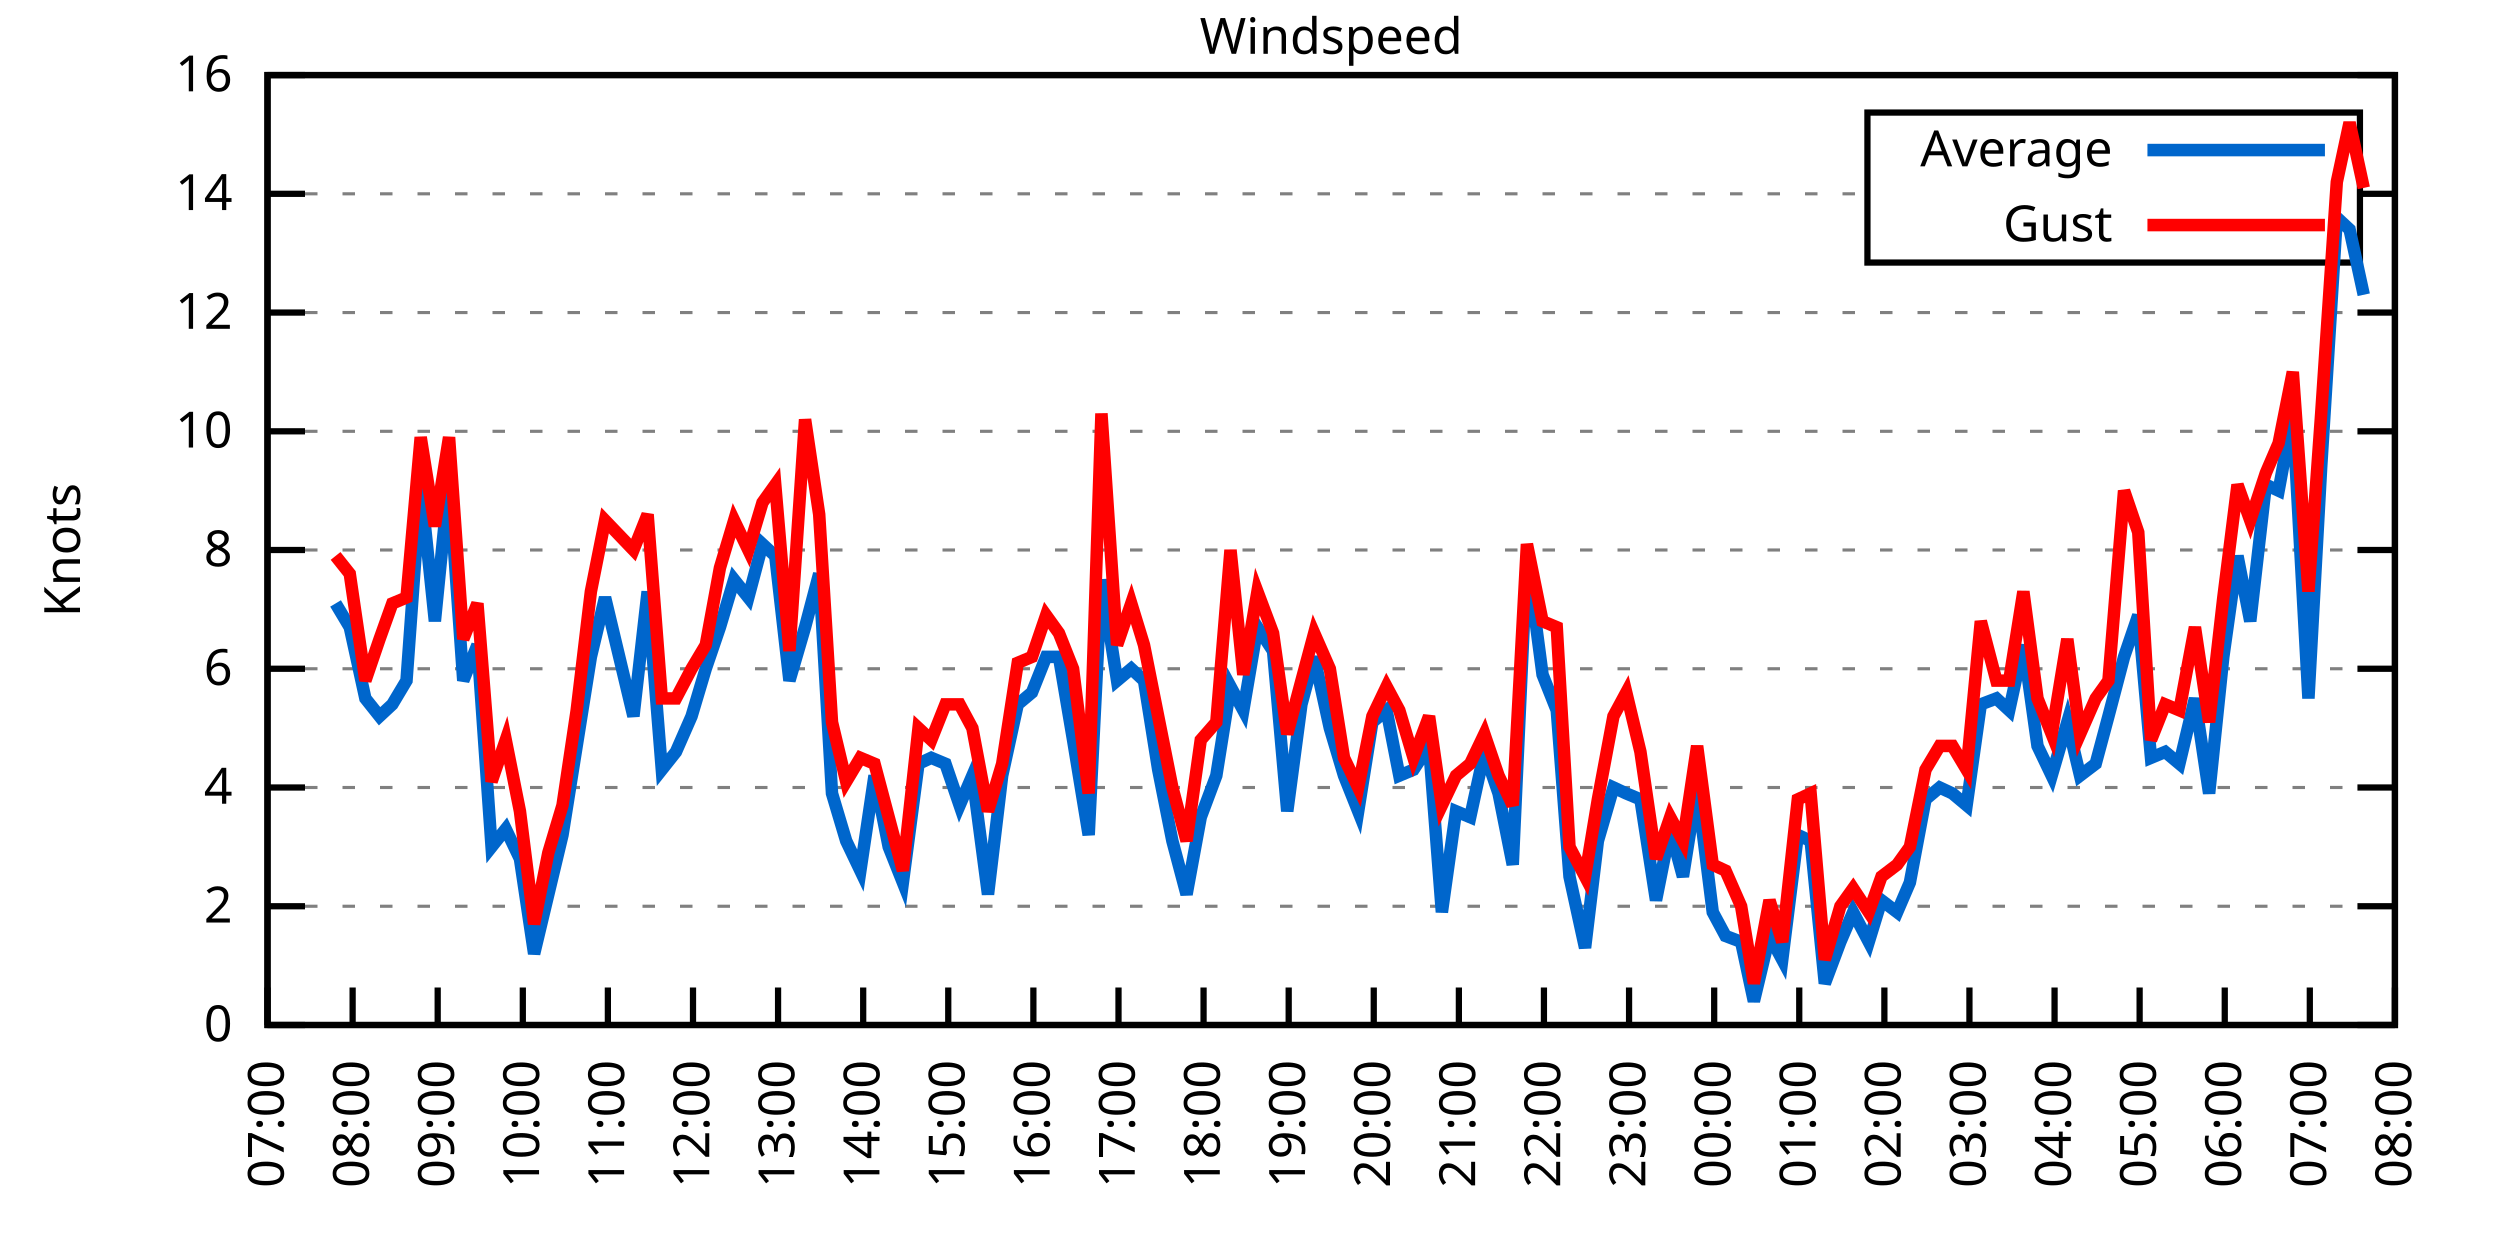
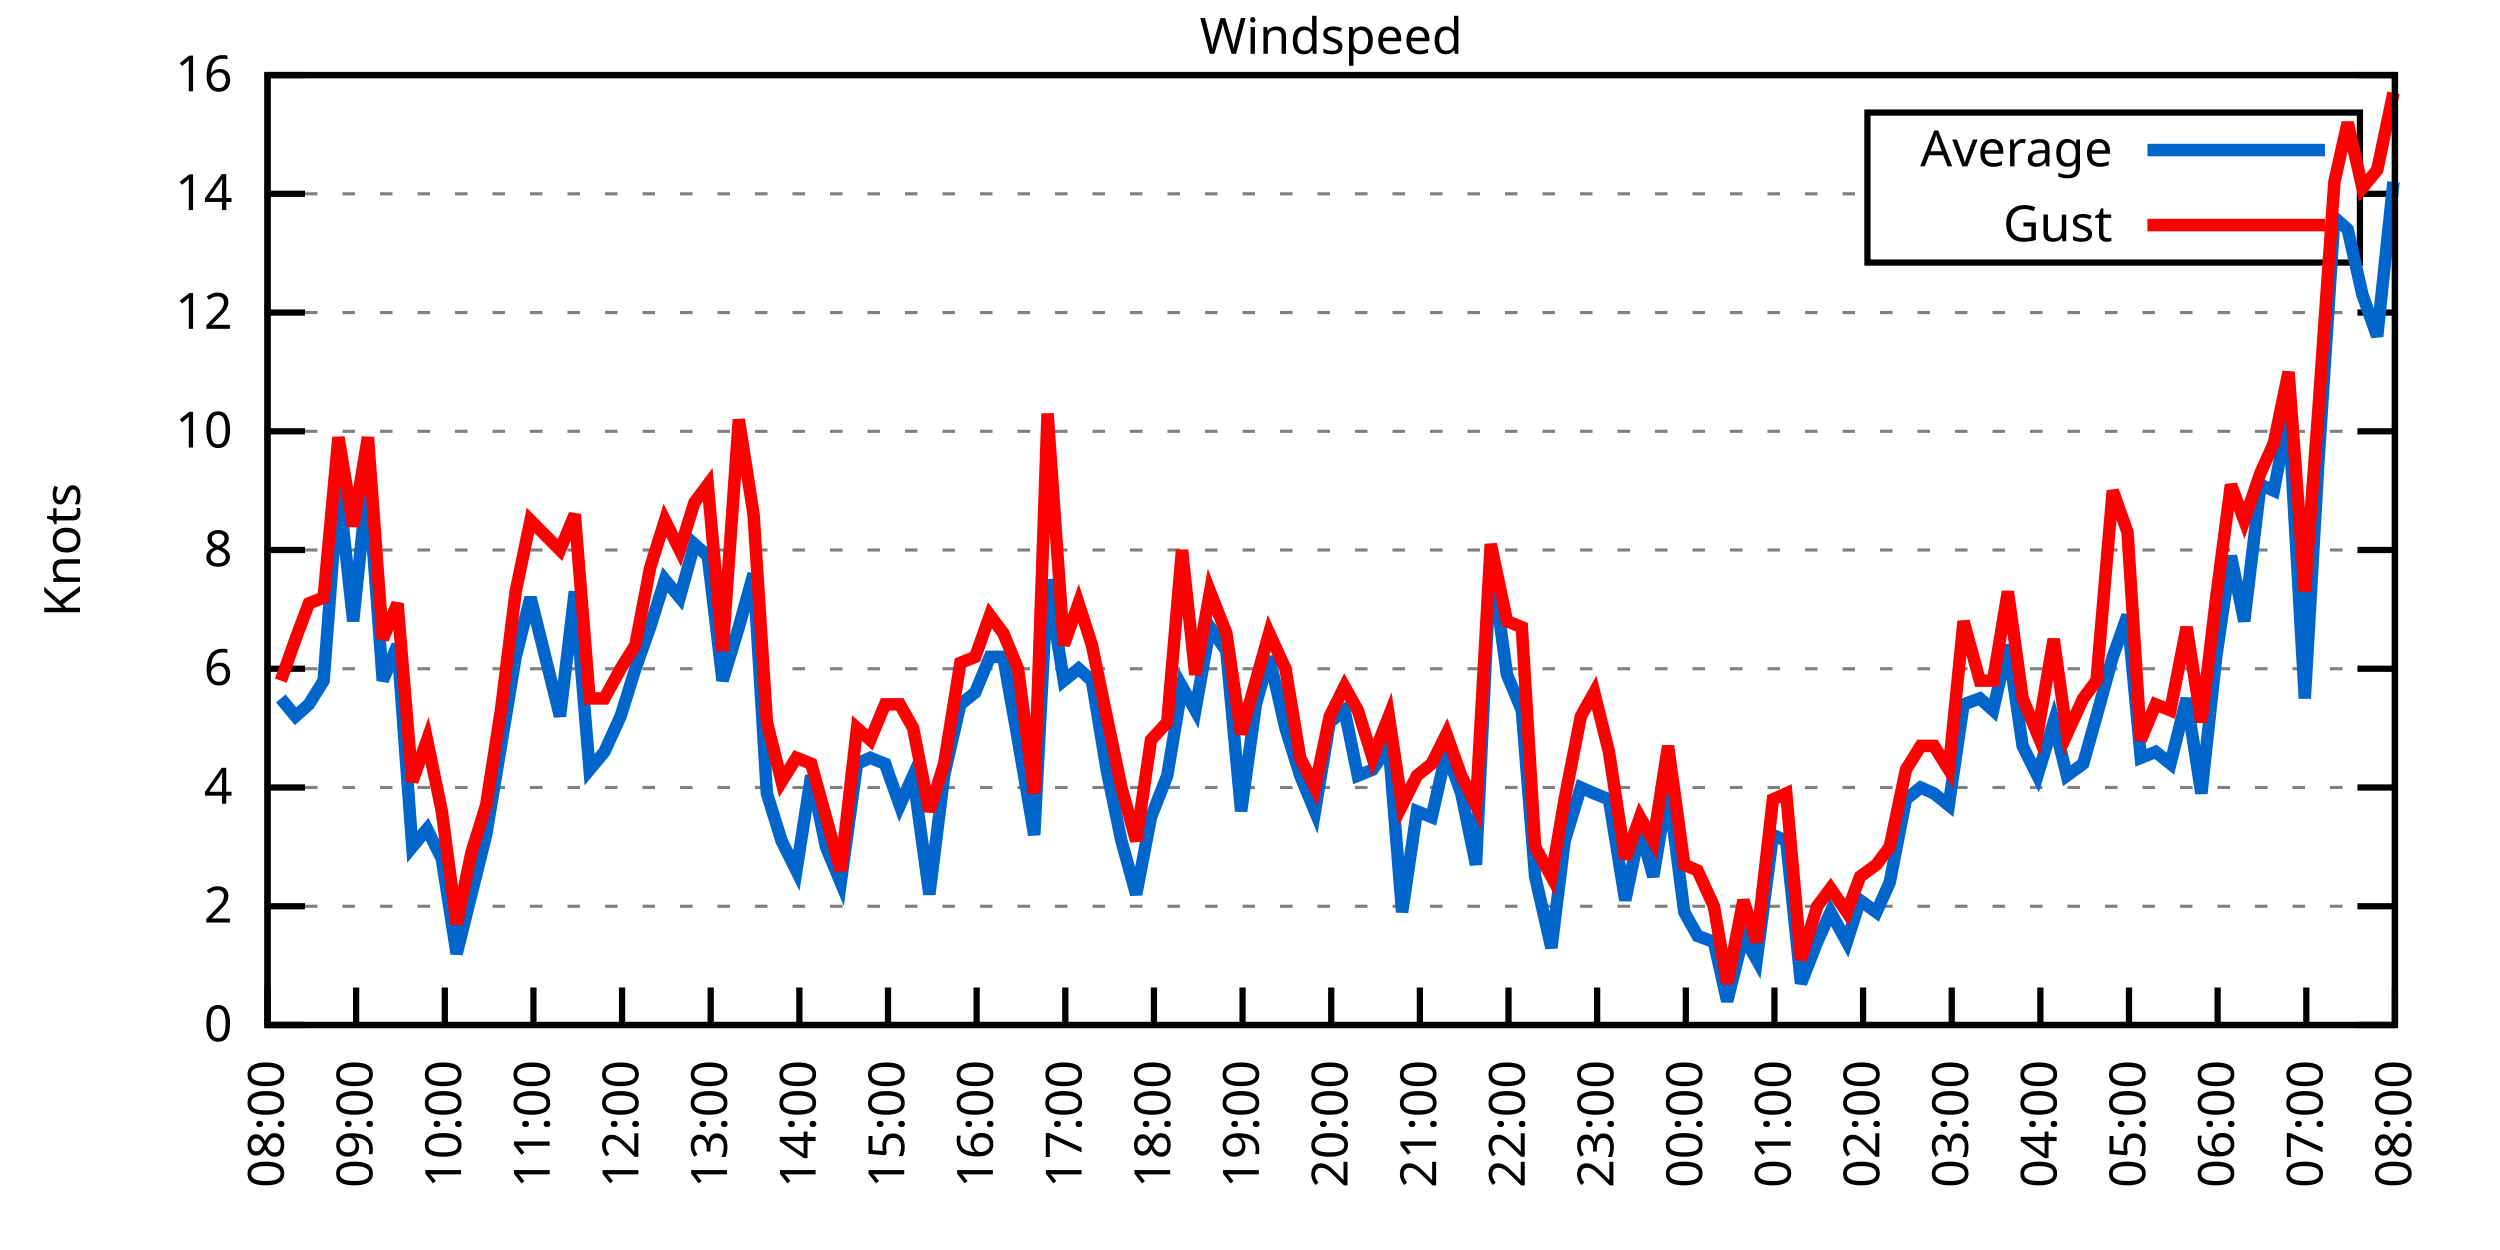
<svg xmlns="http://www.w3.org/2000/svg" xmlns:xlink="http://www.w3.org/1999/xlink" width="400" height="200" viewBox="0 0 400 200">
  <g id="gnuplot_canvas">
    <rect x="0" y="0" width="400" height="200" fill="none" />
    <defs>
      <circle id="gpDot" r="0.5" stroke-width="0.5" stroke="currentColor" />
      <path id="gpPt0" stroke-width="0.333" stroke="currentColor" d="M-1,0 h2 M0,-1 v2" />
      <path id="gpPt1" stroke-width="0.333" stroke="currentColor" d="M-1,-1 L1,1 M1,-1 L-1,1" />
      <path id="gpPt2" stroke-width="0.333" stroke="currentColor" d="M-1,0 L1,0 M0,-1 L0,1 M-1,-1 L1,1 M-1,1 L1,-1" />
      <rect id="gpPt3" stroke-width="0.333" stroke="currentColor" x="-1" y="-1" width="2" height="2" />
      <rect id="gpPt4" stroke-width="0.333" stroke="currentColor" fill="currentColor" x="-1" y="-1" width="2" height="2" />
      <circle id="gpPt5" stroke-width="0.333" stroke="currentColor" cx="0" cy="0" r="1" />
      <use xlink:href="#gpPt5" id="gpPt6" fill="currentColor" stroke="none" />
      <path id="gpPt7" stroke-width="0.333" stroke="currentColor" d="M0,-1.33 L-1.33,0.67 L1.33,0.67 z" />
      <use xlink:href="#gpPt7" id="gpPt8" fill="currentColor" stroke="none" />
      <use xlink:href="#gpPt7" id="gpPt9" stroke="currentColor" transform="rotate(180)" />
      <use xlink:href="#gpPt9" id="gpPt10" fill="currentColor" stroke="none" />
      <use xlink:href="#gpPt3" id="gpPt11" stroke="currentColor" transform="rotate(45)" />
      <use xlink:href="#gpPt11" id="gpPt12" fill="currentColor" stroke="none" />
      <path id="gpPt13" stroke-width="0.333" stroke="currentColor" d="M0,1.330 L1.265,0.411 L0.782,-1.067 L-0.782,-1.076 L-1.265,0.411 z" />
      <use xlink:href="#gpPt13" id="gpPt14" fill="currentColor" stroke="none" />
      <filter id="textbox" filterUnits="objectBoundingBox" x="0" y="0" height="1" width="1">
        <feFlood flood-color="white" flood-opacity="1" result="bgnd" />
        <feComposite in="SourceGraphic" in2="bgnd" operator="atop" />
      </filter>
      <filter id="greybox" filterUnits="objectBoundingBox" x="0" y="0" height="1" width="1">
        <feFlood flood-color="lightgrey" flood-opacity="1" result="grey" />
        <feComposite in="SourceGraphic" in2="grey" operator="atop" />
      </filter>
    </defs>
    <g fill="none" color="white" stroke="currentColor" stroke-width="1.00" stroke-linecap="butt" stroke-linejoin="miter">
</g>
    <g fill="none" color="black" stroke="currentColor" stroke-width="1.00" stroke-linecap="butt" stroke-linejoin="miter">
      <g stroke="none" shape-rendering="crispEdges">
        <polygon fill="rgb(255, 255, 255)" points="42.80,164.00 383.18,164.00 383.18,12.02 42.80,12.02 " />
      </g>
    </g>
    <g fill="none" color="black" stroke="currentColor" stroke-width="1.00" stroke-linecap="butt" stroke-linejoin="miter">
</g>
    <g fill="none" color="black" stroke="black" stroke-width="0.50" stroke-linecap="butt" stroke-linejoin="miter">
</g>
    <g fill="none" color="gray" stroke="currentColor" stroke-width="0.50" stroke-linecap="butt" stroke-linejoin="miter">
      <path stroke="gray" stroke-dasharray="2,4" class="gridline" d="M42.80,164.00 L383.19,164.00  " />
    </g>
    <g fill="none" color="gray" stroke="gray" stroke-width="1.00" stroke-linecap="butt" stroke-linejoin="miter">
</g>
    <g fill="none" color="black" stroke="currentColor" stroke-width="1.00" stroke-linecap="butt" stroke-linejoin="miter">
      <path stroke="black" d="M42.80,164.00 L48.80,164.00 M383.19,164.00 L377.19,164.00  " />
      <g transform="translate(37.20,166.60)" stroke="none" fill="black" font-family="Sans" font-size="8.00" text-anchor="end">
        <text>
          <tspan font-family="Sans"> 0</tspan>
        </text>
      </g>
    </g>
    <g fill="none" color="black" stroke="currentColor" stroke-width="1.00" stroke-linecap="butt" stroke-linejoin="miter">
</g>
    <g fill="none" color="black" stroke="black" stroke-width="0.50" stroke-linecap="butt" stroke-linejoin="miter">
</g>
    <g fill="none" color="gray" stroke="currentColor" stroke-width="0.50" stroke-linecap="butt" stroke-linejoin="miter">
      <path stroke="gray" stroke-dasharray="2,4" class="gridline" d="M42.80,145.00 L383.19,145.00  " />
    </g>
    <g fill="none" color="gray" stroke="gray" stroke-width="1.00" stroke-linecap="butt" stroke-linejoin="miter">
</g>
    <g fill="none" color="black" stroke="currentColor" stroke-width="1.00" stroke-linecap="butt" stroke-linejoin="miter">
      <path stroke="black" d="M42.80,145.00 L48.80,145.00 M383.19,145.00 L377.19,145.00  " />
      <g transform="translate(37.20,147.60)" stroke="none" fill="black" font-family="Sans" font-size="8.00" text-anchor="end">
        <text>
          <tspan font-family="Sans"> 2</tspan>
        </text>
      </g>
    </g>
    <g fill="none" color="black" stroke="currentColor" stroke-width="1.00" stroke-linecap="butt" stroke-linejoin="miter">
</g>
    <g fill="none" color="black" stroke="black" stroke-width="0.50" stroke-linecap="butt" stroke-linejoin="miter">
</g>
    <g fill="none" color="gray" stroke="currentColor" stroke-width="0.50" stroke-linecap="butt" stroke-linejoin="miter">
      <path stroke="gray" stroke-dasharray="2,4" class="gridline" d="M42.80,126.00 L383.19,126.00  " />
    </g>
    <g fill="none" color="gray" stroke="gray" stroke-width="1.00" stroke-linecap="butt" stroke-linejoin="miter">
</g>
    <g fill="none" color="black" stroke="currentColor" stroke-width="1.00" stroke-linecap="butt" stroke-linejoin="miter">
      <path stroke="black" d="M42.80,126.00 L48.80,126.00 M383.19,126.00 L377.19,126.00  " />
      <g transform="translate(37.20,128.60)" stroke="none" fill="black" font-family="Sans" font-size="8.00" text-anchor="end">
        <text>
          <tspan font-family="Sans"> 4</tspan>
        </text>
      </g>
    </g>
    <g fill="none" color="black" stroke="currentColor" stroke-width="1.00" stroke-linecap="butt" stroke-linejoin="miter">
</g>
    <g fill="none" color="black" stroke="black" stroke-width="0.50" stroke-linecap="butt" stroke-linejoin="miter">
</g>
    <g fill="none" color="gray" stroke="currentColor" stroke-width="0.50" stroke-linecap="butt" stroke-linejoin="miter">
      <path stroke="gray" stroke-dasharray="2,4" class="gridline" d="M42.80,107.00 L383.19,107.00  " />
    </g>
    <g fill="none" color="gray" stroke="gray" stroke-width="1.00" stroke-linecap="butt" stroke-linejoin="miter">
</g>
    <g fill="none" color="black" stroke="currentColor" stroke-width="1.00" stroke-linecap="butt" stroke-linejoin="miter">
      <path stroke="black" d="M42.80,107.00 L48.80,107.00 M383.19,107.00 L377.19,107.00  " />
      <g transform="translate(37.20,109.60)" stroke="none" fill="black" font-family="Sans" font-size="8.00" text-anchor="end">
        <text>
          <tspan font-family="Sans"> 6</tspan>
        </text>
      </g>
    </g>
    <g fill="none" color="black" stroke="currentColor" stroke-width="1.00" stroke-linecap="butt" stroke-linejoin="miter">
</g>
    <g fill="none" color="black" stroke="black" stroke-width="0.50" stroke-linecap="butt" stroke-linejoin="miter">
</g>
    <g fill="none" color="gray" stroke="currentColor" stroke-width="0.50" stroke-linecap="butt" stroke-linejoin="miter">
      <path stroke="gray" stroke-dasharray="2,4" class="gridline" d="M42.80,88.00 L383.19,88.00  " />
    </g>
    <g fill="none" color="gray" stroke="gray" stroke-width="1.00" stroke-linecap="butt" stroke-linejoin="miter">
</g>
    <g fill="none" color="black" stroke="currentColor" stroke-width="1.00" stroke-linecap="butt" stroke-linejoin="miter">
      <path stroke="black" d="M42.80,88.00 L48.80,88.00 M383.19,88.00 L377.19,88.00  " />
      <g transform="translate(37.20,90.60)" stroke="none" fill="black" font-family="Sans" font-size="8.00" text-anchor="end">
        <text>
          <tspan font-family="Sans"> 8</tspan>
        </text>
      </g>
    </g>
    <g fill="none" color="black" stroke="currentColor" stroke-width="1.00" stroke-linecap="butt" stroke-linejoin="miter">
</g>
    <g fill="none" color="black" stroke="black" stroke-width="0.50" stroke-linecap="butt" stroke-linejoin="miter">
</g>
    <g fill="none" color="gray" stroke="currentColor" stroke-width="0.50" stroke-linecap="butt" stroke-linejoin="miter">
      <path stroke="gray" stroke-dasharray="2,4" class="gridline" d="M42.80,69.01 L383.19,69.01  " />
    </g>
    <g fill="none" color="gray" stroke="gray" stroke-width="1.00" stroke-linecap="butt" stroke-linejoin="miter">
</g>
    <g fill="none" color="black" stroke="currentColor" stroke-width="1.00" stroke-linecap="butt" stroke-linejoin="miter">
      <path stroke="black" d="M42.80,69.01 L48.80,69.01 M383.19,69.01 L377.19,69.01  " />
      <g transform="translate(37.20,71.61)" stroke="none" fill="black" font-family="Sans" font-size="8.00" text-anchor="end">
        <text>
          <tspan font-family="Sans"> 10</tspan>
        </text>
      </g>
    </g>
    <g fill="none" color="black" stroke="currentColor" stroke-width="1.00" stroke-linecap="butt" stroke-linejoin="miter">
</g>
    <g fill="none" color="black" stroke="black" stroke-width="0.50" stroke-linecap="butt" stroke-linejoin="miter">
</g>
    <g fill="none" color="gray" stroke="currentColor" stroke-width="0.50" stroke-linecap="butt" stroke-linejoin="miter">
      <path stroke="gray" stroke-dasharray="2,4" class="gridline" d="M42.80,50.01 L383.19,50.01  " />
    </g>
    <g fill="none" color="gray" stroke="gray" stroke-width="1.00" stroke-linecap="butt" stroke-linejoin="miter">
</g>
    <g fill="none" color="black" stroke="currentColor" stroke-width="1.00" stroke-linecap="butt" stroke-linejoin="miter">
      <path stroke="black" d="M42.80,50.01 L48.80,50.01 M383.19,50.01 L377.19,50.01  " />
      <g transform="translate(37.20,52.61)" stroke="none" fill="black" font-family="Sans" font-size="8.00" text-anchor="end">
        <text>
          <tspan font-family="Sans"> 12</tspan>
        </text>
      </g>
    </g>
    <g fill="none" color="black" stroke="currentColor" stroke-width="1.00" stroke-linecap="butt" stroke-linejoin="miter">
</g>
    <g fill="none" color="black" stroke="black" stroke-width="0.50" stroke-linecap="butt" stroke-linejoin="miter">
</g>
    <g fill="none" color="gray" stroke="currentColor" stroke-width="0.50" stroke-linecap="butt" stroke-linejoin="miter">
      <path stroke="gray" stroke-dasharray="2,4" class="gridline" d="M42.80,31.01 L298.79,31.01 M377.59,31.01 L383.19,31.01  " />
    </g>
    <g fill="none" color="gray" stroke="gray" stroke-width="1.00" stroke-linecap="butt" stroke-linejoin="miter">
</g>
    <g fill="none" color="black" stroke="currentColor" stroke-width="1.00" stroke-linecap="butt" stroke-linejoin="miter">
      <path stroke="black" d="M42.80,31.01 L48.80,31.01 M383.19,31.01 L377.19,31.01  " />
      <g transform="translate(37.20,33.61)" stroke="none" fill="black" font-family="Sans" font-size="8.00" text-anchor="end">
        <text>
          <tspan font-family="Sans"> 14</tspan>
        </text>
      </g>
    </g>
    <g fill="none" color="black" stroke="currentColor" stroke-width="1.00" stroke-linecap="butt" stroke-linejoin="miter">
</g>
    <g fill="none" color="black" stroke="black" stroke-width="0.50" stroke-linecap="butt" stroke-linejoin="miter">
</g>
    <g fill="none" color="gray" stroke="currentColor" stroke-width="0.50" stroke-linecap="butt" stroke-linejoin="miter">
      <path stroke="gray" stroke-dasharray="2,4" class="gridline" d="M42.80,12.01 L383.19,12.01  " />
    </g>
    <g fill="none" color="gray" stroke="gray" stroke-width="1.00" stroke-linecap="butt" stroke-linejoin="miter">
</g>
    <g fill="none" color="black" stroke="currentColor" stroke-width="1.00" stroke-linecap="butt" stroke-linejoin="miter">
      <path stroke="black" d="M42.80,12.01 L48.80,12.01 M383.19,12.01 L377.19,12.01  " />
      <g transform="translate(37.20,14.61)" stroke="none" fill="black" font-family="Sans" font-size="8.00" text-anchor="end">
        <text>
          <tspan font-family="Sans"> 16</tspan>
        </text>
      </g>
    </g>
    <g fill="none" color="black" stroke="currentColor" stroke-width="1.00" stroke-linecap="butt" stroke-linejoin="miter">
      <path stroke="black" d="M42.80,164.00 L42.80,158.00  " />
      <g transform="translate(45.40,169.60) rotate(270.00)" stroke="none" fill="black" font-family="Sans" font-size="8.00" text-anchor="end">
        <text>
-           <tspan font-family="Sans">07:00</tspan>
-         </text>
-       </g>
-     </g>
-     <g fill="none" color="black" stroke="currentColor" stroke-width="1.00" stroke-linecap="butt" stroke-linejoin="miter">
-       <path stroke="black" d="M56.42,164.00 L56.42,158.00  " />
-       <g transform="translate(59.02,169.60) rotate(270.00)" stroke="none" fill="black" font-family="Sans" font-size="8.00" text-anchor="end">
-         <text>
          <tspan font-family="Sans">08:00</tspan>
        </text>
      </g>
    </g>
    <g fill="none" color="black" stroke="currentColor" stroke-width="1.00" stroke-linecap="butt" stroke-linejoin="miter">
-       <path stroke="black" d="M70.03,164.00 L70.03,158.00  " />
-       <g transform="translate(72.63,169.60) rotate(270.00)" stroke="none" fill="black" font-family="Sans" font-size="8.00" text-anchor="end">
+       <path stroke="black" d="M56.98,164.00 L56.98,158.00  " />
+       <g transform="translate(59.58,169.60) rotate(270.00)" stroke="none" fill="black" font-family="Sans" font-size="8.00" text-anchor="end">
        <text>
          <tspan font-family="Sans">09:00</tspan>
        </text>
      </g>
    </g>
    <g fill="none" color="black" stroke="currentColor" stroke-width="1.00" stroke-linecap="butt" stroke-linejoin="miter">
-       <path stroke="black" d="M83.65,164.00 L83.65,158.00  " />
-       <g transform="translate(86.25,169.60) rotate(270.00)" stroke="none" fill="black" font-family="Sans" font-size="8.00" text-anchor="end">
+       <path stroke="black" d="M71.17,164.00 L71.17,158.00  " />
+       <g transform="translate(73.77,169.60) rotate(270.00)" stroke="none" fill="black" font-family="Sans" font-size="8.00" text-anchor="end">
        <text>
          <tspan font-family="Sans">10:00</tspan>
        </text>
      </g>
    </g>
    <g fill="none" color="black" stroke="currentColor" stroke-width="1.00" stroke-linecap="butt" stroke-linejoin="miter">
-       <path stroke="black" d="M97.26,164.00 L97.26,158.00  " />
-       <g transform="translate(99.86,169.60) rotate(270.00)" stroke="none" fill="black" font-family="Sans" font-size="8.00" text-anchor="end">
+       <path stroke="black" d="M85.35,164.00 L85.35,158.00  " />
+       <g transform="translate(87.95,169.60) rotate(270.00)" stroke="none" fill="black" font-family="Sans" font-size="8.00" text-anchor="end">
        <text>
          <tspan font-family="Sans">11:00</tspan>
        </text>
      </g>
    </g>
    <g fill="none" color="black" stroke="currentColor" stroke-width="1.00" stroke-linecap="butt" stroke-linejoin="miter">
-       <path stroke="black" d="M110.88,164.00 L110.88,158.00  " />
-       <g transform="translate(113.48,169.60) rotate(270.00)" stroke="none" fill="black" font-family="Sans" font-size="8.00" text-anchor="end">
+       <path stroke="black" d="M99.53,164.00 L99.53,158.00  " />
+       <g transform="translate(102.13,169.60) rotate(270.00)" stroke="none" fill="black" font-family="Sans" font-size="8.00" text-anchor="end">
        <text>
          <tspan font-family="Sans">12:00</tspan>
        </text>
      </g>
    </g>
    <g fill="none" color="black" stroke="currentColor" stroke-width="1.00" stroke-linecap="butt" stroke-linejoin="miter">
-       <path stroke="black" d="M124.49,164.00 L124.49,158.00  " />
-       <g transform="translate(127.09,169.60) rotate(270.00)" stroke="none" fill="black" font-family="Sans" font-size="8.00" text-anchor="end">
+       <path stroke="black" d="M113.71,164.00 L113.71,158.00  " />
+       <g transform="translate(116.31,169.60) rotate(270.00)" stroke="none" fill="black" font-family="Sans" font-size="8.00" text-anchor="end">
        <text>
          <tspan font-family="Sans">13:00</tspan>
        </text>
      </g>
    </g>
    <g fill="none" color="black" stroke="currentColor" stroke-width="1.00" stroke-linecap="butt" stroke-linejoin="miter">
-       <path stroke="black" d="M138.11,164.00 L138.11,158.00  " />
-       <g transform="translate(140.71,169.60) rotate(270.00)" stroke="none" fill="black" font-family="Sans" font-size="8.00" text-anchor="end">
+       <path stroke="black" d="M127.90,164.00 L127.90,158.00  " />
+       <g transform="translate(130.50,169.60) rotate(270.00)" stroke="none" fill="black" font-family="Sans" font-size="8.00" text-anchor="end">
        <text>
          <tspan font-family="Sans">14:00</tspan>
        </text>
      </g>
    </g>
    <g fill="none" color="black" stroke="currentColor" stroke-width="1.00" stroke-linecap="butt" stroke-linejoin="miter">
-       <path stroke="black" d="M151.72,164.00 L151.72,158.00  " />
-       <g transform="translate(154.32,169.60) rotate(270.00)" stroke="none" fill="black" font-family="Sans" font-size="8.00" text-anchor="end">
+       <path stroke="black" d="M142.08,164.00 L142.08,158.00  " />
+       <g transform="translate(144.68,169.60) rotate(270.00)" stroke="none" fill="black" font-family="Sans" font-size="8.00" text-anchor="end">
        <text>
          <tspan font-family="Sans">15:00</tspan>
        </text>
      </g>
    </g>
    <g fill="none" color="black" stroke="currentColor" stroke-width="1.00" stroke-linecap="butt" stroke-linejoin="miter">
-       <path stroke="black" d="M165.34,164.00 L165.34,158.00  " />
-       <g transform="translate(167.94,169.60) rotate(270.00)" stroke="none" fill="black" font-family="Sans" font-size="8.00" text-anchor="end">
+       <path stroke="black" d="M156.26,164.00 L156.26,158.00  " />
+       <g transform="translate(158.86,169.60) rotate(270.00)" stroke="none" fill="black" font-family="Sans" font-size="8.00" text-anchor="end">
        <text>
          <tspan font-family="Sans">16:00</tspan>
        </text>
      </g>
    </g>
    <g fill="none" color="black" stroke="currentColor" stroke-width="1.00" stroke-linecap="butt" stroke-linejoin="miter">
-       <path stroke="black" d="M178.96,164.00 L178.96,158.00  " />
-       <g transform="translate(181.56,169.60) rotate(270.00)" stroke="none" fill="black" font-family="Sans" font-size="8.00" text-anchor="end">
+       <path stroke="black" d="M170.45,164.00 L170.45,158.00  " />
+       <g transform="translate(173.05,169.60) rotate(270.00)" stroke="none" fill="black" font-family="Sans" font-size="8.00" text-anchor="end">
        <text>
          <tspan font-family="Sans">17:00</tspan>
        </text>
      </g>
    </g>
    <g fill="none" color="black" stroke="currentColor" stroke-width="1.00" stroke-linecap="butt" stroke-linejoin="miter">
-       <path stroke="black" d="M192.57,164.00 L192.57,158.00  " />
-       <g transform="translate(195.17,169.60) rotate(270.00)" stroke="none" fill="black" font-family="Sans" font-size="8.00" text-anchor="end">
+       <path stroke="black" d="M184.63,164.00 L184.63,158.00  " />
+       <g transform="translate(187.23,169.60) rotate(270.00)" stroke="none" fill="black" font-family="Sans" font-size="8.00" text-anchor="end">
        <text>
          <tspan font-family="Sans">18:00</tspan>
        </text>
      </g>
    </g>
    <g fill="none" color="black" stroke="currentColor" stroke-width="1.00" stroke-linecap="butt" stroke-linejoin="miter">
-       <path stroke="black" d="M206.19,164.00 L206.19,158.00  " />
-       <g transform="translate(208.79,169.60) rotate(270.00)" stroke="none" fill="black" font-family="Sans" font-size="8.00" text-anchor="end">
+       <path stroke="black" d="M198.81,164.00 L198.81,158.00  " />
+       <g transform="translate(201.41,169.60) rotate(270.00)" stroke="none" fill="black" font-family="Sans" font-size="8.00" text-anchor="end">
        <text>
          <tspan font-family="Sans">19:00</tspan>
        </text>
      </g>
    </g>
    <g fill="none" color="black" stroke="currentColor" stroke-width="1.00" stroke-linecap="butt" stroke-linejoin="miter">
-       <path stroke="black" d="M219.80,164.00 L219.80,158.00  " />
-       <g transform="translate(222.40,169.60) rotate(270.00)" stroke="none" fill="black" font-family="Sans" font-size="8.00" text-anchor="end">
+       <path stroke="black" d="M213.00,164.00 L213.00,158.00  " />
+       <g transform="translate(215.60,169.60) rotate(270.00)" stroke="none" fill="black" font-family="Sans" font-size="8.00" text-anchor="end">
        <text>
          <tspan font-family="Sans">20:00</tspan>
        </text>
      </g>
    </g>
    <g fill="none" color="black" stroke="currentColor" stroke-width="1.00" stroke-linecap="butt" stroke-linejoin="miter">
-       <path stroke="black" d="M233.42,164.00 L233.42,158.00  " />
-       <g transform="translate(236.02,169.60) rotate(270.00)" stroke="none" fill="black" font-family="Sans" font-size="8.00" text-anchor="end">
+       <path stroke="black" d="M227.18,164.00 L227.18,158.00  " />
+       <g transform="translate(229.78,169.60) rotate(270.00)" stroke="none" fill="black" font-family="Sans" font-size="8.00" text-anchor="end">
        <text>
          <tspan font-family="Sans">21:00</tspan>
        </text>
      </g>
    </g>
    <g fill="none" color="black" stroke="currentColor" stroke-width="1.00" stroke-linecap="butt" stroke-linejoin="miter">
-       <path stroke="black" d="M247.03,164.00 L247.03,158.00  " />
-       <g transform="translate(249.63,169.60) rotate(270.00)" stroke="none" fill="black" font-family="Sans" font-size="8.00" text-anchor="end">
+       <path stroke="black" d="M241.36,164.00 L241.36,158.00  " />
+       <g transform="translate(243.96,169.60) rotate(270.00)" stroke="none" fill="black" font-family="Sans" font-size="8.00" text-anchor="end">
        <text>
          <tspan font-family="Sans">22:00</tspan>
        </text>
      </g>
    </g>
    <g fill="none" color="black" stroke="currentColor" stroke-width="1.00" stroke-linecap="butt" stroke-linejoin="miter">
-       <path stroke="black" d="M260.65,164.00 L260.65,158.00  " />
-       <g transform="translate(263.25,169.60) rotate(270.00)" stroke="none" fill="black" font-family="Sans" font-size="8.00" text-anchor="end">
+       <path stroke="black" d="M255.54,164.00 L255.54,158.00  " />
+       <g transform="translate(258.14,169.60) rotate(270.00)" stroke="none" fill="black" font-family="Sans" font-size="8.00" text-anchor="end">
        <text>
          <tspan font-family="Sans">23:00</tspan>
        </text>
      </g>
    </g>
    <g fill="none" color="black" stroke="currentColor" stroke-width="1.00" stroke-linecap="butt" stroke-linejoin="miter">
-       <path stroke="black" d="M274.27,164.00 L274.27,158.00  " />
-       <g transform="translate(276.87,169.60) rotate(270.00)" stroke="none" fill="black" font-family="Sans" font-size="8.00" text-anchor="end">
+       <path stroke="black" d="M269.73,164.00 L269.73,158.00  " />
+       <g transform="translate(272.33,169.60) rotate(270.00)" stroke="none" fill="black" font-family="Sans" font-size="8.00" text-anchor="end">
        <text>
          <tspan font-family="Sans">00:00</tspan>
        </text>
      </g>
    </g>
    <g fill="none" color="black" stroke="currentColor" stroke-width="1.00" stroke-linecap="butt" stroke-linejoin="miter">
-       <path stroke="black" d="M287.88,164.00 L287.88,158.00  " />
-       <g transform="translate(290.48,169.60) rotate(270.00)" stroke="none" fill="black" font-family="Sans" font-size="8.00" text-anchor="end">
+       <path stroke="black" d="M283.91,164.00 L283.91,158.00  " />
+       <g transform="translate(286.51,169.60) rotate(270.00)" stroke="none" fill="black" font-family="Sans" font-size="8.00" text-anchor="end">
        <text>
          <tspan font-family="Sans">01:00</tspan>
        </text>
      </g>
    </g>
    <g fill="none" color="black" stroke="currentColor" stroke-width="1.00" stroke-linecap="butt" stroke-linejoin="miter">
-       <path stroke="black" d="M301.50,164.00 L301.50,158.00  " />
-       <g transform="translate(304.10,169.60) rotate(270.00)" stroke="none" fill="black" font-family="Sans" font-size="8.00" text-anchor="end">
+       <path stroke="black" d="M298.09,164.00 L298.09,158.00  " />
+       <g transform="translate(300.69,169.60) rotate(270.00)" stroke="none" fill="black" font-family="Sans" font-size="8.00" text-anchor="end">
        <text>
          <tspan font-family="Sans">02:00</tspan>
        </text>
      </g>
    </g>
    <g fill="none" color="black" stroke="currentColor" stroke-width="1.00" stroke-linecap="butt" stroke-linejoin="miter">
-       <path stroke="black" d="M315.11,164.00 L315.11,158.00  " />
-       <g transform="translate(317.71,169.60) rotate(270.00)" stroke="none" fill="black" font-family="Sans" font-size="8.00" text-anchor="end">
+       <path stroke="black" d="M312.28,164.00 L312.28,158.00  " />
+       <g transform="translate(314.88,169.60) rotate(270.00)" stroke="none" fill="black" font-family="Sans" font-size="8.00" text-anchor="end">
        <text>
          <tspan font-family="Sans">03:00</tspan>
        </text>
      </g>
    </g>
    <g fill="none" color="black" stroke="currentColor" stroke-width="1.00" stroke-linecap="butt" stroke-linejoin="miter">
-       <path stroke="black" d="M328.73,164.00 L328.73,158.00  " />
-       <g transform="translate(331.33,169.60) rotate(270.00)" stroke="none" fill="black" font-family="Sans" font-size="8.00" text-anchor="end">
+       <path stroke="black" d="M326.46,164.00 L326.46,158.00  " />
+       <g transform="translate(329.06,169.60) rotate(270.00)" stroke="none" fill="black" font-family="Sans" font-size="8.00" text-anchor="end">
        <text>
          <tspan font-family="Sans">04:00</tspan>
        </text>
      </g>
    </g>
    <g fill="none" color="black" stroke="currentColor" stroke-width="1.00" stroke-linecap="butt" stroke-linejoin="miter">
-       <path stroke="black" d="M342.34,164.00 L342.34,158.00  " />
-       <g transform="translate(344.94,169.60) rotate(270.00)" stroke="none" fill="black" font-family="Sans" font-size="8.00" text-anchor="end">
+       <path stroke="black" d="M340.64,164.00 L340.64,158.00  " />
+       <g transform="translate(343.24,169.60) rotate(270.00)" stroke="none" fill="black" font-family="Sans" font-size="8.00" text-anchor="end">
        <text>
          <tspan font-family="Sans">05:00</tspan>
        </text>
      </g>
    </g>
    <g fill="none" color="black" stroke="currentColor" stroke-width="1.00" stroke-linecap="butt" stroke-linejoin="miter">
-       <path stroke="black" d="M355.96,164.00 L355.96,158.00  " />
-       <g transform="translate(358.56,169.60) rotate(270.00)" stroke="none" fill="black" font-family="Sans" font-size="8.00" text-anchor="end">
+       <path stroke="black" d="M354.82,164.00 L354.82,158.00  " />
+       <g transform="translate(357.42,169.60) rotate(270.00)" stroke="none" fill="black" font-family="Sans" font-size="8.00" text-anchor="end">
        <text>
          <tspan font-family="Sans">06:00</tspan>
        </text>
      </g>
    </g>
    <g fill="none" color="black" stroke="currentColor" stroke-width="1.00" stroke-linecap="butt" stroke-linejoin="miter">
-       <path stroke="black" d="M369.57,164.00 L369.57,158.00  " />
-       <g transform="translate(372.17,169.60) rotate(270.00)" stroke="none" fill="black" font-family="Sans" font-size="8.00" text-anchor="end">
+       <path stroke="black" d="M369.01,164.00 L369.01,158.00  " />
+       <g transform="translate(371.61,169.60) rotate(270.00)" stroke="none" fill="black" font-family="Sans" font-size="8.00" text-anchor="end">
        <text>
          <tspan font-family="Sans">07:00</tspan>
        </text>
      </g>
    </g>
    <g fill="none" color="black" stroke="currentColor" stroke-width="1.00" stroke-linecap="butt" stroke-linejoin="miter">
      <path stroke="black" d="M383.19,164.00 L383.19,158.00  " />
      <g transform="translate(385.79,169.60) rotate(270.00)" stroke="none" fill="black" font-family="Sans" font-size="8.00" text-anchor="end">
        <text>
          <tspan font-family="Sans">08:00</tspan>
        </text>
      </g>
    </g>
    <g fill="none" color="black" stroke="currentColor" stroke-width="1.00" stroke-linecap="butt" stroke-linejoin="miter">
</g>
    <g fill="none" color="black" stroke="currentColor" stroke-width="1.00" stroke-linecap="butt" stroke-linejoin="miter">
      <path stroke="black" d="M42.80,12.01 L42.80,164.00 L383.19,164.00 L383.19,12.01 L42.80,12.01 Z  " />
    </g>
    <g fill="none" color="black" stroke="currentColor" stroke-width="1.00" stroke-linecap="butt" stroke-linejoin="miter">
</g>
    <g fill="none" color="black" stroke="currentColor" stroke-width="1.00" stroke-linecap="butt" stroke-linejoin="miter">
      <path stroke="black" d="M298.79,42.01 L298.79,18.01 L377.59,18.01 L377.59,42.01 L298.79,42.01 Z  " />
    </g>
    <g id="Windspeed_plot_1">
      <g fill="none" color="white" stroke="black" stroke-width="2.00" stroke-linecap="butt" stroke-linejoin="miter">
</g>
      <g fill="none" color="black" stroke="currentColor" stroke-width="2.00" stroke-linecap="butt" stroke-linejoin="miter">
        <g transform="translate(337.99,26.61)" stroke="none" fill="black" font-family="Sans" font-size="8.00" text-anchor="end">
          <text>
            <tspan font-family="Sans">Average</tspan>
          </text>
        </g>
      </g>
      <g fill="none" color="black" stroke="currentColor" stroke-width="2.00" stroke-linecap="butt" stroke-linejoin="miter">
-         <path stroke="rgb(  0, 102, 204)" d="M343.59,24.01 L371.99,24.01 M53.69,96.55 L55.96,100.35 L58.46,111.75 L60.73,114.60 L62.77,112.70 L65.04,108.90   L67.31,77.56 L69.58,99.40 L71.85,76.61 L74.12,108.90 L76.39,103.20 L78.65,135.50 L80.92,132.65 L83.19,137.40   L85.46,152.60 L87.73,143.10 L90.00,133.60 L92.27,119.35 L94.54,105.10 L96.81,95.60 L101.35,114.60 L103.62,94.65   L105.89,123.15 L108.15,120.30 L110.65,114.60 L112.92,107.00 L115.19,100.35 L117.46,92.75 L119.73,95.60 L122.00,87.06   L124.04,88.95 L126.31,108.90 L128.81,100.35 L131.07,91.80 L133.12,126.95 L135.39,134.55 L137.66,139.30 L139.92,124.10   L142.19,135.50 L144.46,141.20 L146.96,122.20 L149.00,121.25 L151.27,122.20 L153.54,128.85 L155.58,124.10 L158.08,143.10   L160.35,124.10 L162.84,112.70 L165.11,110.80 L167.38,105.10 L169.43,105.10 L171.69,118.40 L174.19,133.60 L176.23,92.75   L178.73,108.90 L181.00,107.00 L183.04,108.90 L185.31,123.15 L187.58,134.55 L189.85,143.10 L192.12,130.75 L194.61,124.10   L196.88,109.85 L198.93,113.65 L201.19,100.35 L203.69,104.15 L205.96,129.80 L208.23,112.70 L210.27,105.10 L212.77,116.50   L215.04,124.10 L217.31,129.80 L219.58,115.55 L221.85,113.65 L223.89,124.10 L226.16,123.15 L228.65,119.35 L230.70,145.95   L232.96,129.80 L235.23,130.75 L237.50,120.30 L239.77,126.95 L242.04,138.35 L244.31,88.95 L246.81,107.95 L249.08,113.65   L251.12,140.25 L253.61,151.65 L255.66,134.55 L258.15,126.00 L260.20,126.95 L262.47,127.90 L264.96,144.05 L267.23,132.65   L269.27,140.25 L271.54,126.00 L274.04,145.95 L276.08,149.75 L278.58,150.70 L280.62,160.20 L283.12,149.75 L285.16,153.55   L287.65,133.60 L289.70,134.55 L291.97,157.35 L294.46,150.70 L296.50,145.95 L299.00,150.70 L301.04,144.05 L303.54,145.95   L305.58,141.20 L308.08,127.90 L310.35,126.00 L312.39,126.95 L314.66,128.85 L316.93,112.70 L319.42,111.75 L321.47,113.65   L323.74,103.20 L326.00,119.35 L328.27,124.10 L330.77,115.55 L332.81,124.10 L335.31,122.20 L337.35,114.60 L339.85,105.10   L342.12,98.45 L344.16,121.25 L346.43,120.30 L348.70,122.20 L351.19,111.75 L353.46,126.95 L355.73,105.10 L358.00,88.95   L360.04,99.40 L362.54,77.56 L364.58,78.51 L366.85,66.16 L369.35,111.75 L371.39,74.71 L373.89,34.81 L375.93,36.71   L378.20,47.16  " />
+         <path stroke="rgb(  0, 102, 204)" d="M343.59,24.01 L371.99,24.01 M44.93,111.75 L47.29,114.60 L49.42,112.70 L51.78,108.90 L54.15,77.56 L56.51,99.40   L58.87,76.61 L61.24,108.90 L63.60,103.20 L65.97,135.50 L68.33,132.65 L70.69,137.40 L73.06,152.60 L75.42,143.10   L77.78,133.60 L80.15,119.35 L82.51,105.10 L84.88,95.60 L89.60,114.60 L91.97,94.65 L94.33,123.15 L96.70,120.30   L99.30,114.60 L101.66,107.00 L104.02,100.35 L106.39,92.75 L108.75,95.60 L111.11,87.06 L113.24,88.95 L115.61,108.90   L118.21,100.35 L120.57,91.80 L122.70,126.95 L125.06,134.55 L127.42,139.30 L129.79,124.10 L132.15,135.50 L134.52,141.20   L137.12,122.20 L139.24,121.25 L141.61,122.20 L143.97,128.85 L146.10,124.10 L148.70,143.10 L151.06,124.10 L153.66,112.70   L156.03,110.80 L158.39,105.10 L160.52,105.10 L162.88,118.40 L165.48,133.60 L167.61,92.75 L170.21,108.90 L172.57,107.00   L174.70,108.90 L177.06,123.15 L179.43,134.55 L181.79,143.10 L184.16,130.75 L186.76,124.10 L189.12,109.85 L191.25,113.65   L193.61,100.35 L196.21,104.15 L198.58,129.80 L200.94,112.70 L203.07,105.10 L205.67,116.50 L208.03,124.10 L210.39,129.80   L212.76,115.55 L215.12,113.65 L217.25,124.10 L219.61,123.15 L222.21,119.35 L224.34,145.95 L226.71,129.80 L229.07,130.75   L231.43,120.30 L233.80,126.95 L236.16,138.35 L238.52,88.95 L241.12,107.95 L243.49,113.65 L245.62,140.25 L248.22,151.65   L250.34,134.55 L252.94,126.00 L255.07,126.95 L257.43,127.90 L260.04,144.05 L262.40,132.65 L264.53,140.25 L266.89,126.00   L269.49,145.95 L271.62,149.75 L274.22,150.70 L276.35,160.20 L278.95,149.75 L281.07,153.55 L283.67,133.60 L285.80,134.55   L288.16,157.35 L290.76,150.70 L292.89,145.95 L295.49,150.70 L297.62,144.05 L300.22,145.95 L302.35,141.20 L304.95,127.90   L307.31,126.00 L309.44,126.95 L311.80,128.85 L314.17,112.70 L316.77,111.75 L318.89,113.65 L321.26,103.20 L323.62,119.35   L325.99,124.10 L328.59,115.55 L330.71,124.10 L333.31,122.20 L335.44,114.60 L338.04,105.10 L340.40,98.45 L342.53,121.25   L344.90,120.30 L347.26,122.20 L349.86,111.75 L352.22,126.95 L354.59,105.10 L356.95,88.95 L359.08,99.40 L361.68,77.56   L363.81,78.51 L366.17,66.16 L368.77,111.75 L370.90,74.71 L373.50,34.81 L375.63,36.71 L377.99,47.16 L380.35,53.81   L382.95,29.11  " />
      </g>
    </g>
    <g id="Windspeed_plot_2">
      <g fill="none" color="black" stroke="currentColor" stroke-width="2.00" stroke-linecap="butt" stroke-linejoin="miter">
        <g transform="translate(337.99,38.61)" stroke="none" fill="black" font-family="Sans" font-size="8.00" text-anchor="end">
          <text>
            <tspan font-family="Sans">Gust</tspan>
          </text>
        </g>
      </g>
      <g fill="none" color="black" stroke="currentColor" stroke-width="2.00" stroke-linecap="butt" stroke-linejoin="miter">
-         <path stroke="rgb(255,   0,   0)" d="M343.59,36.01 L371.99,36.01 M53.69,88.95 L55.96,91.80 L58.46,108.90 L60.73,102.25 L62.77,96.55 L65.04,95.60   L67.31,69.96 L69.58,84.21 L71.85,69.96 L74.12,102.25 L76.39,96.55 L78.65,125.05 L80.92,118.40 L83.19,129.80   L85.46,147.85 L87.73,136.45 L90.00,128.85 L92.27,113.65 L94.54,94.65 L96.81,83.26 L101.35,88.00 L103.62,82.31   L105.89,111.75 L108.15,111.75 L110.65,107.00 L112.92,103.20 L115.19,90.85 L117.46,83.26 L119.73,88.00 L122.00,80.41   L124.04,77.56 L126.31,104.15 L128.81,67.11 L131.07,82.31 L133.12,115.55 L135.39,125.05 L137.66,121.25 L139.92,122.20   L142.19,130.75 L144.46,139.30 L146.96,116.50 L149.00,118.40 L151.27,112.70 L153.54,112.70 L155.58,116.50 L158.08,129.80   L160.35,122.20 L162.84,106.05 L165.11,105.10 L167.38,98.45 L169.43,101.30 L171.69,107.00 L174.19,126.95 L176.23,66.16   L178.73,103.20 L181.00,96.55 L183.04,103.20 L185.31,114.60 L187.58,126.00 L189.85,134.55 L192.12,118.40 L194.61,115.55   L196.88,88.00 L198.93,107.95 L201.19,94.65 L203.69,101.30 L205.96,117.45 L208.23,108.90 L210.27,101.30 L212.77,107.00   L215.04,121.25 L217.31,126.00 L219.58,114.60 L221.85,109.85 L223.89,113.65 L226.16,121.25 L228.65,114.60 L230.70,128.85   L232.96,124.10 L235.23,122.20 L237.50,117.45 L239.77,124.10 L242.04,128.85 L244.31,87.06 L246.81,99.40 L249.08,100.35   L251.12,135.50 L253.61,140.25 L255.66,127.90 L258.15,114.60 L260.20,110.80 L262.47,120.30 L264.96,137.40 L267.23,130.75   L269.27,134.55 L271.54,119.35 L274.04,138.35 L276.08,139.30 L278.58,145.00 L280.62,157.35 L283.12,144.05 L285.16,150.70   L287.65,127.90 L289.70,126.95 L291.97,153.55 L294.46,145.00 L296.50,142.15 L299.00,145.95 L301.04,140.25 L303.54,138.35   L305.58,135.50 L308.08,123.15 L310.35,119.35 L312.39,119.35 L314.66,123.15 L316.93,99.40 L319.42,108.90 L321.47,108.90   L323.74,94.65 L326.00,111.75 L328.27,117.45 L330.77,102.25 L332.81,117.45 L335.31,111.75 L337.35,108.90 L339.85,78.51   L342.12,85.16 L344.16,118.40 L346.43,112.70 L348.70,113.65 L351.19,100.35 L353.46,115.55 L355.73,95.60 L358.00,77.56   L360.04,83.26 L362.54,75.66 L364.58,70.91 L366.85,59.51 L369.35,94.65 L371.39,66.16 L373.89,29.11 L375.93,19.61   L378.20,30.06  " />
+         <path stroke="rgb(255,   0,   0)" d="M343.59,36.01 L371.99,36.01 M44.93,108.90 L47.29,102.25 L49.42,96.55 L51.78,95.60 L54.15,69.96 L56.51,84.21   L58.87,69.96 L61.24,102.25 L63.60,96.55 L65.97,125.05 L68.33,118.40 L70.69,129.80 L73.06,147.85 L75.42,136.45   L77.78,128.85 L80.15,113.65 L82.51,94.65 L84.88,83.26 L89.60,88.00 L91.97,82.31 L94.33,111.75 L96.70,111.75   L99.30,107.00 L101.66,103.20 L104.02,90.85 L106.39,83.26 L108.75,88.00 L111.11,80.41 L113.24,77.56 L115.61,104.15   L118.21,67.11 L120.57,82.31 L122.70,115.55 L125.06,125.05 L127.42,121.25 L129.79,122.20 L132.15,130.75 L134.52,139.30   L137.12,116.50 L139.24,118.40 L141.61,112.70 L143.97,112.70 L146.10,116.50 L148.70,129.80 L151.06,122.20 L153.66,106.05   L156.03,105.10 L158.39,98.45 L160.52,101.30 L162.88,107.00 L165.48,126.95 L167.61,66.16 L170.21,103.20 L172.57,96.55   L174.70,103.20 L177.06,114.60 L179.43,126.00 L181.79,134.55 L184.16,118.40 L186.76,115.55 L189.12,88.00 L191.25,107.95   L193.61,94.65 L196.21,101.30 L198.58,117.45 L200.94,108.90 L203.07,101.30 L205.67,107.00 L208.03,121.25 L210.39,126.00   L212.76,114.60 L215.12,109.85 L217.25,113.65 L219.61,121.25 L222.21,114.60 L224.34,128.85 L226.71,124.10 L229.07,122.20   L231.43,117.45 L233.80,124.10 L236.16,128.85 L238.52,87.06 L241.12,99.40 L243.49,100.35 L245.62,135.50 L248.22,140.25   L250.34,127.90 L252.94,114.60 L255.07,110.80 L257.43,120.30 L260.04,137.40 L262.40,130.75 L264.53,134.55 L266.89,119.35   L269.49,138.35 L271.62,139.30 L274.22,145.00 L276.35,157.35 L278.95,144.05 L281.07,150.70 L283.67,127.90 L285.80,126.95   L288.16,153.55 L290.76,145.00 L292.89,142.15 L295.49,145.95 L297.62,140.25 L300.22,138.35 L302.35,135.50 L304.95,123.15   L307.31,119.35 L309.44,119.35 L311.80,123.15 L314.17,99.40 L316.77,108.90 L318.89,108.90 L321.26,94.65 L323.62,111.75   L325.99,117.45 L328.59,102.25 L330.71,117.45 L333.31,111.75 L335.44,108.90 L338.04,78.51 L340.40,85.16 L342.53,118.40   L344.90,112.70 L347.26,113.65 L349.86,100.35 L352.22,115.55 L354.59,95.60 L356.95,77.56 L359.08,83.26 L361.68,75.66   L363.81,70.91 L366.17,59.51 L368.77,94.65 L370.90,66.16 L373.50,29.11 L375.63,19.61 L377.99,30.06 L380.35,27.21   L382.95,14.86  " />
      </g>
    </g>
    <g fill="none" color="black" stroke="currentColor" stroke-width="2.00" stroke-linecap="butt" stroke-linejoin="miter">
</g>
    <g fill="none" color="black" stroke="black" stroke-width="1.00" stroke-linecap="butt" stroke-linejoin="miter">
</g>
    <g fill="none" color="black" stroke="currentColor" stroke-width="1.00" stroke-linecap="butt" stroke-linejoin="miter">
      <path stroke="black" d="M42.80,12.01 L42.80,164.00 L383.19,164.00 L383.19,12.01 L42.80,12.01 Z  " />
      <g transform="translate(12.80,88.01) rotate(270.00)" stroke="none" fill="black" font-family="Sans" font-size="8.00" text-anchor="middle">
        <text>
          <tspan font-family="Sans">Knots</tspan>
        </text>
      </g>
    </g>
    <g fill="none" color="black" stroke="currentColor" stroke-width="1.00" stroke-linecap="butt" stroke-linejoin="miter">
</g>
    <g fill="none" color="black" stroke="currentColor" stroke-width="1.00" stroke-linecap="butt" stroke-linejoin="miter">
      <g transform="translate(212.99,8.61)" stroke="none" fill="black" font-family="Sans" font-size="8.00" text-anchor="middle">
        <text>
          <tspan font-family="Sans">Windspeed</tspan>
        </text>
      </g>
    </g>
    <g fill="none" color="black" stroke="currentColor" stroke-width="1.00" stroke-linecap="butt" stroke-linejoin="miter">
</g>
  </g>
</svg>
